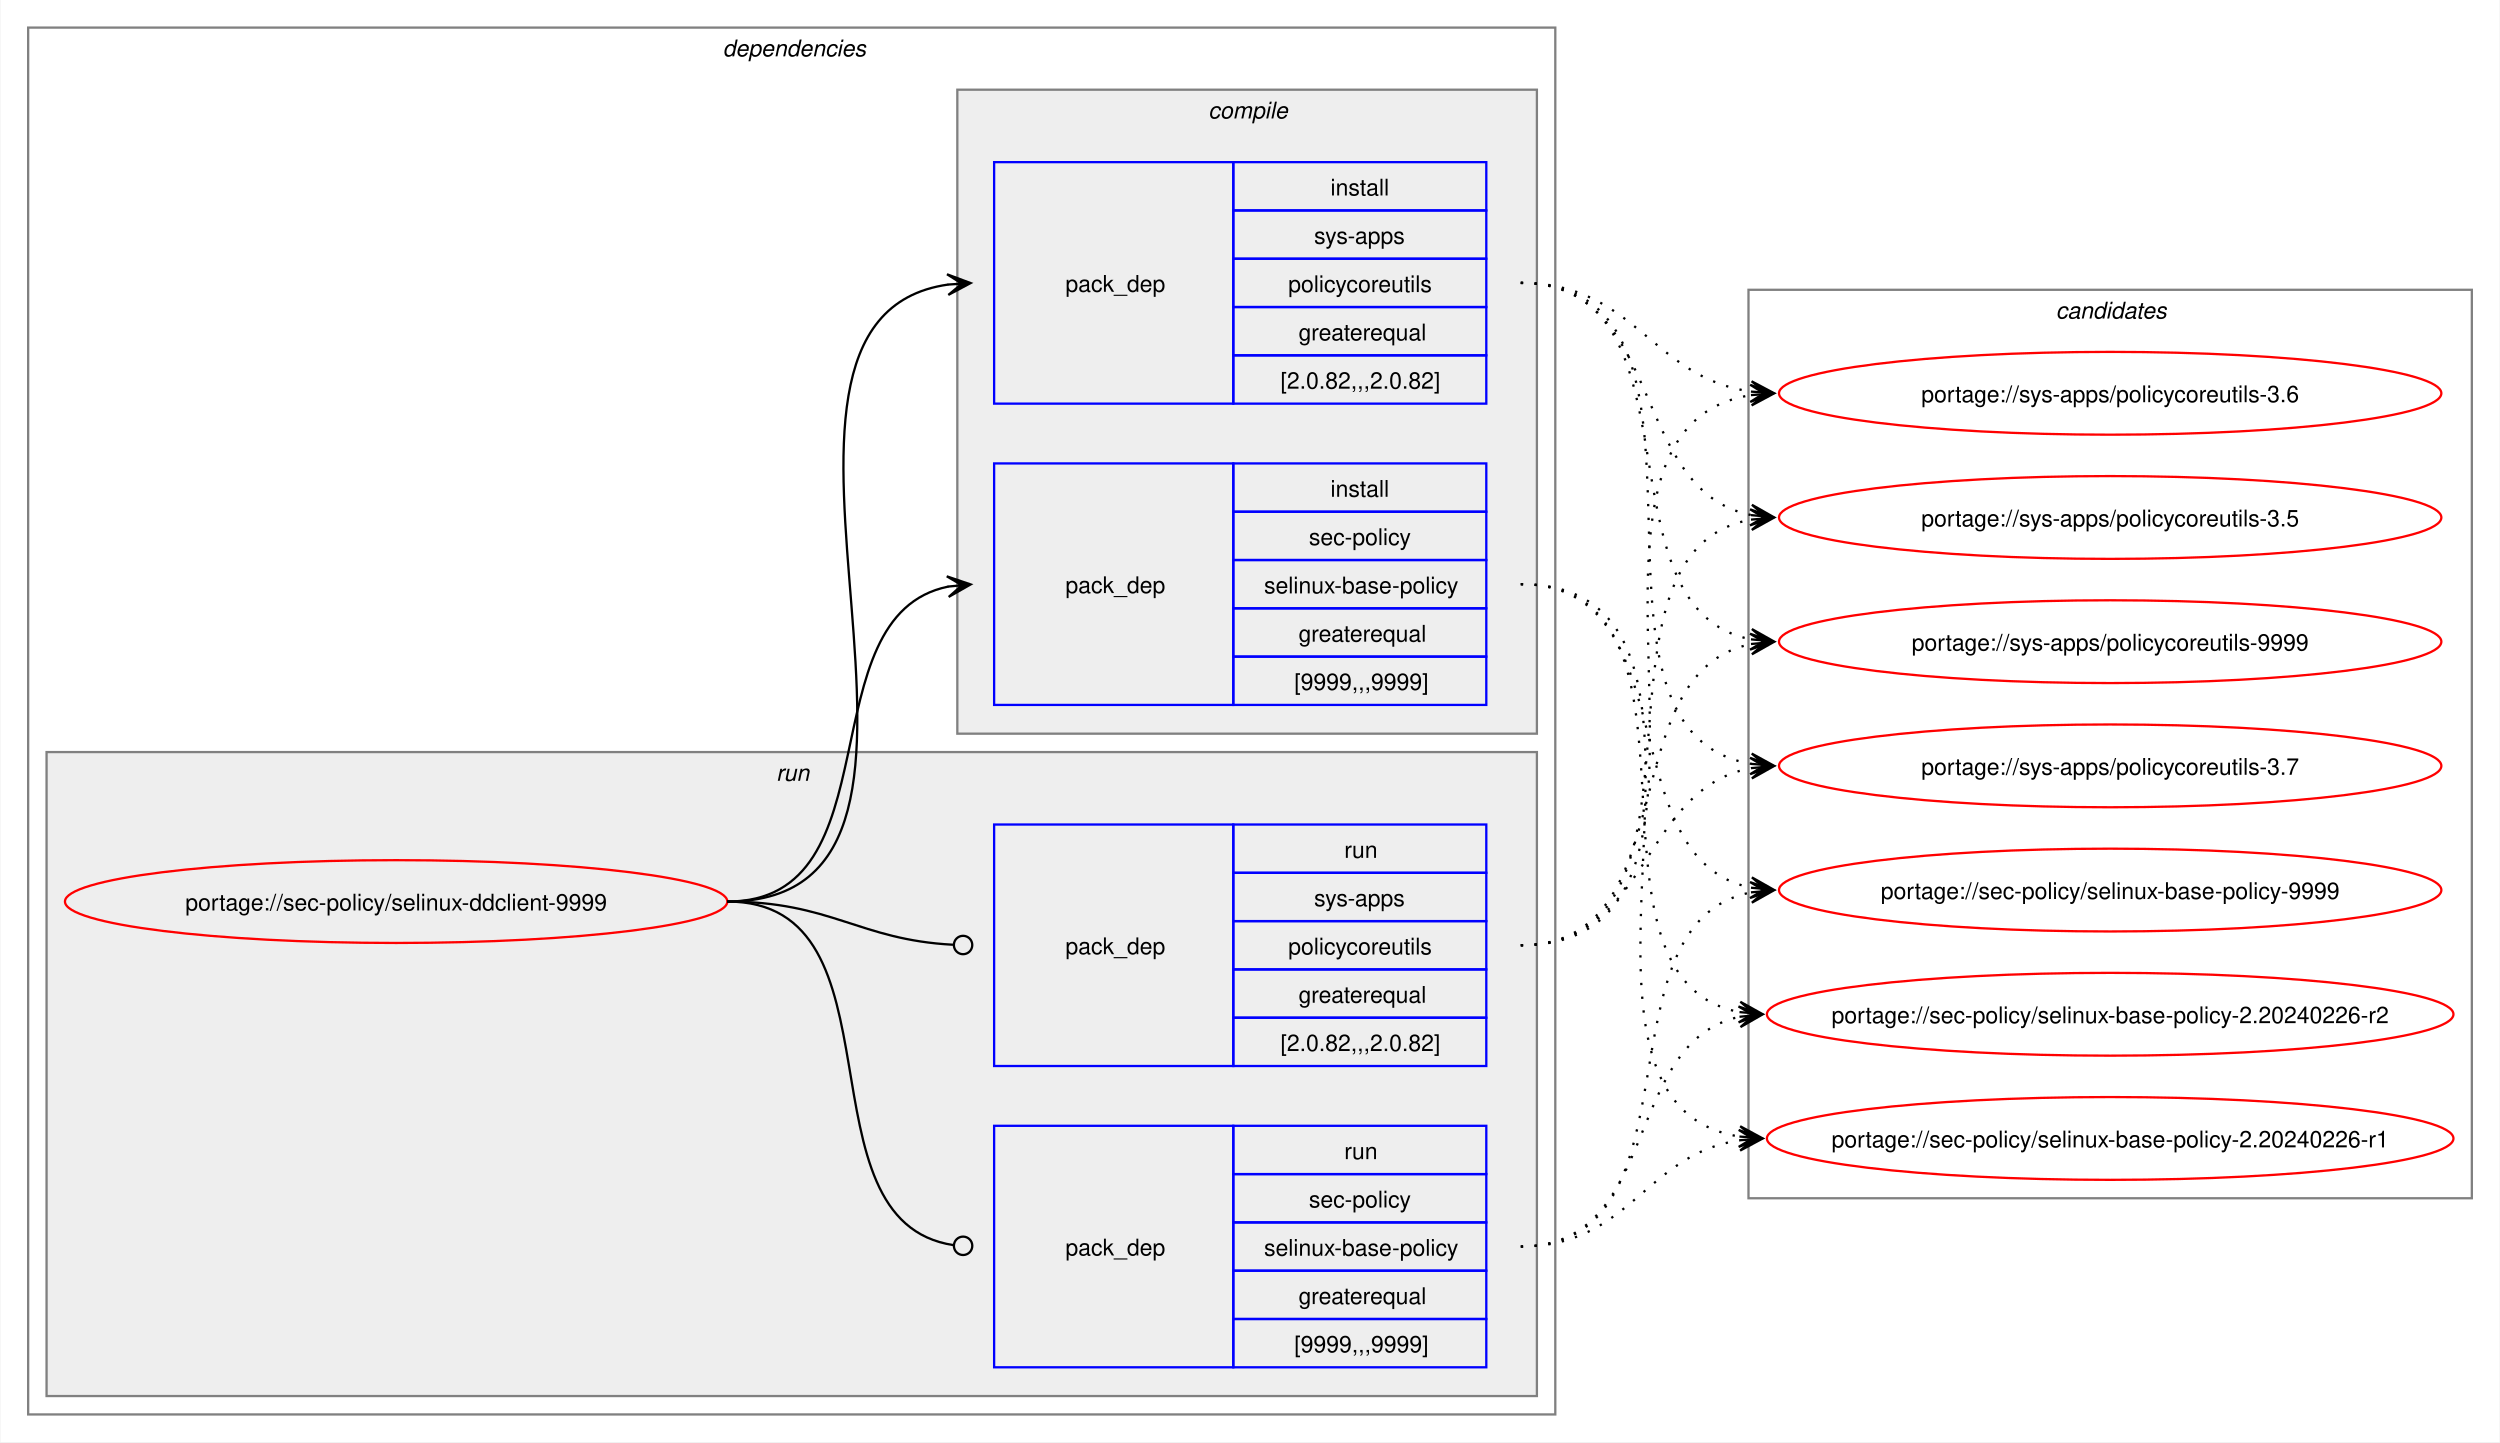
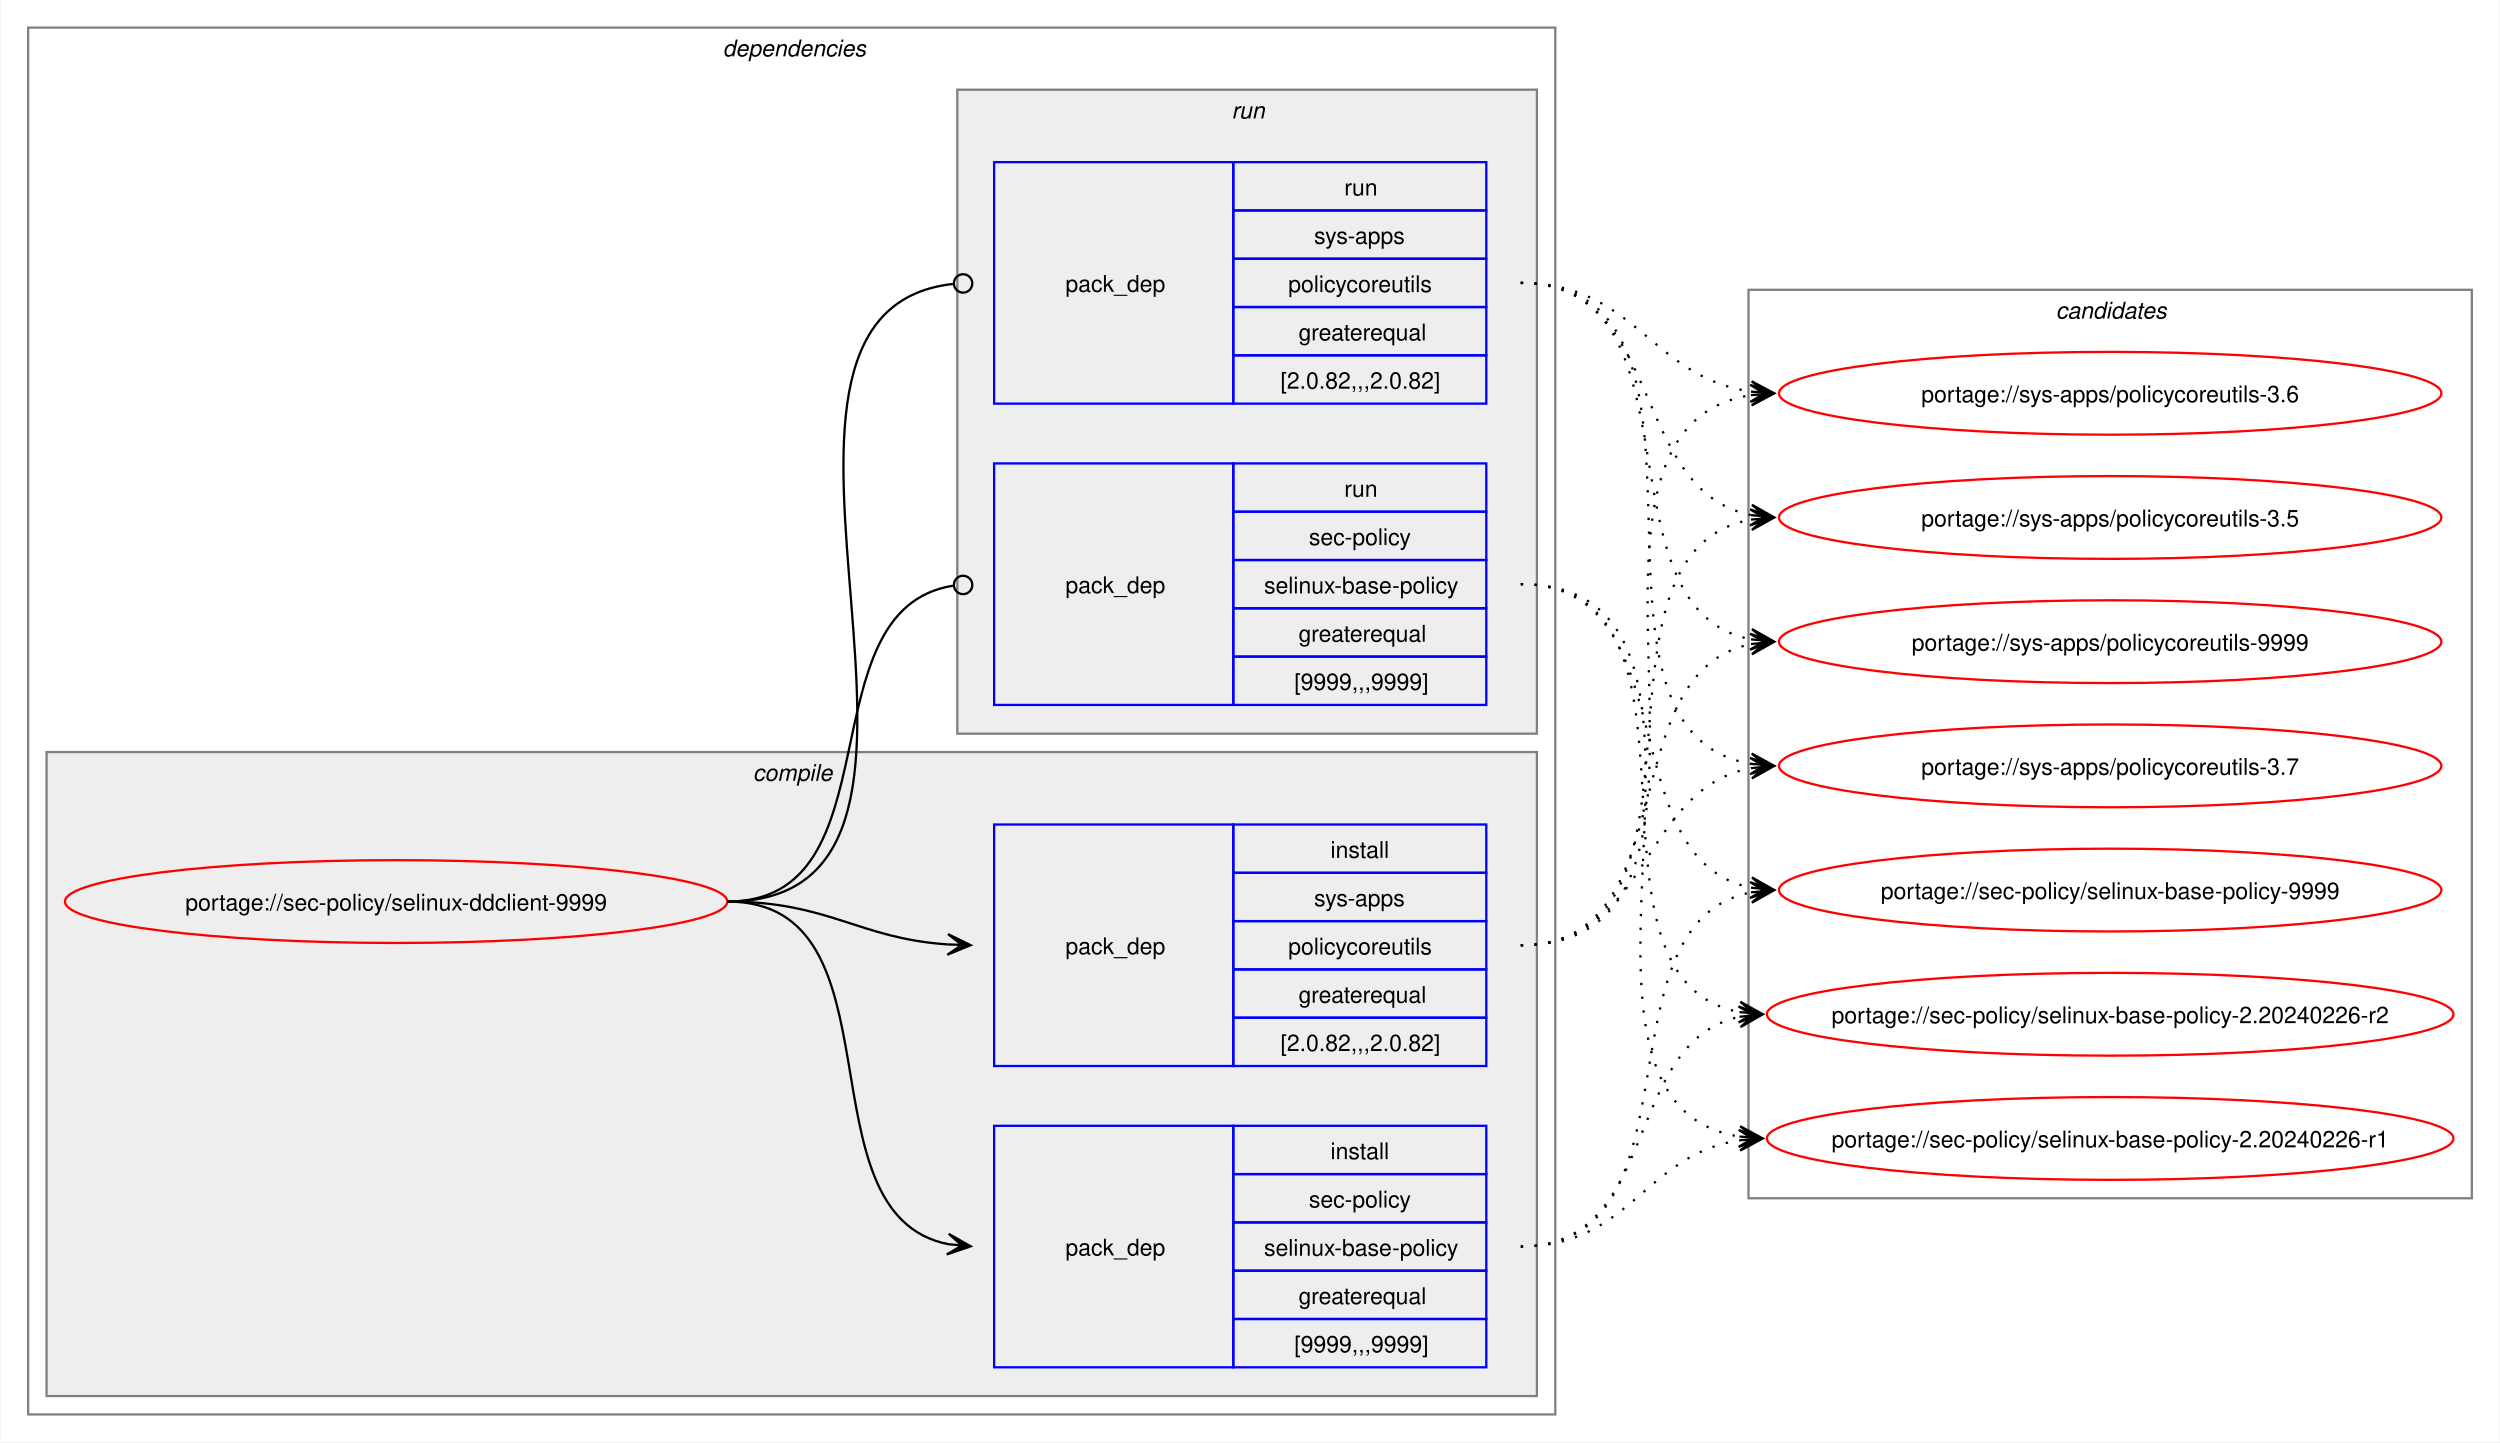
<svg xmlns="http://www.w3.org/2000/svg" xmlns:xlink="http://www.w3.org/1999/xlink" width="1087pt" height="627pt" viewBox="0.00 0.00 1086.51 627.00">
  <g id="graph0" class="graph" transform="scale(1 1) rotate(0) translate(4 623)">
    <polygon fill="white" stroke="none" points="-4,4 -4,-623 1082.51,-623 1082.51,4 -4,4" />
    <g id="clust2" class="cluster">
      <polygon fill="none" stroke="gray" points="8,-8 8,-611 672,-611 672,-8 8,-8" />
      <text text-anchor="start" x="310" y="-598.5" font-family="Helvetica,sans-Serif" font-style="italic" font-size="10.00">dependencies</text>
    </g>
+     <g id="clust3" class="cluster">
+       <polygon fill="#eeeeee" stroke="gray" points="16,-16 16,-296 664,-296 664,-16 16,-16" />
+       <text text-anchor="start" x="323.12" y="-283.5" font-family="Helvetica,sans-Serif" font-style="italic" font-size="10.00">compile</text>
+     </g>
    <g id="clust7" class="cluster">
-       <polygon fill="#eeeeee" stroke="gray" points="16,-16 16,-296 664,-296 664,-16 16,-16" />
-       <text text-anchor="start" x="333.25" y="-283.5" font-family="Helvetica,sans-Serif" font-style="italic" font-size="10.00">run</text>
-     </g>
-     <g id="clust3" class="cluster">
      <polygon fill="#eeeeee" stroke="gray" points="412,-304 412,-584 664,-584 664,-304 412,-304" />
-       <text text-anchor="start" x="521.12" y="-571.5" font-family="Helvetica,sans-Serif" font-style="italic" font-size="10.00">compile</text>
+       <text text-anchor="start" x="531.25" y="-571.5" font-family="Helvetica,sans-Serif" font-style="italic" font-size="10.00">run</text>
    </g>
    <g id="clust10" class="cluster">
      <polygon fill="none" stroke="gray" points="756,-102 756,-497 1070.51,-497 1070.51,-102 756,-102" />
      <text text-anchor="start" x="889.63" y="-484.5" font-family="Helvetica,sans-Serif" font-style="italic" font-size="10.00">candidates</text>
    </g>
    <g id="node1" class="node">
      <g id="a_node1">
        <a xlink:href="../sec-policy/selinux-ddclient-9999.svg" xlink:title="portage://sec-policy/selinux-ddclient-9999">
          <ellipse fill="none" stroke="red" cx="168" cy="-231" rx="144" ry="18" />
          <text text-anchor="middle" x="168" y="-227.12" font-family="Helvetica,sans-Serif" font-size="10.00">portage://sec-policy/selinux-ddclient-9999</text>
        </a>
      </g>
    </g>
    <g id="node2" class="node">
+       <polygon fill="none" stroke="blue" points="428,-28.5 428,-133.5 532,-133.5 532,-28.5 428,-28.5" />
+       <text text-anchor="start" x="459" y="-77.12" font-family="Helvetica,sans-Serif" font-size="10.00">pack_dep</text>
+       <polygon fill="none" stroke="blue" points="532,-112.5 532,-133.5 642,-133.5 642,-112.5 532,-112.5" />
+       <text text-anchor="start" x="574.25" y="-119" font-family="Helvetica,sans-Serif" font-size="10.00">install</text>
+       <polygon fill="none" stroke="blue" points="532,-91.5 532,-112.5 642,-112.5 642,-91.5 532,-91.5" />
+       <text text-anchor="start" x="564.87" y="-98" font-family="Helvetica,sans-Serif" font-size="10.00">sec-policy</text>
+       <polygon fill="none" stroke="blue" points="532,-70.5 532,-91.5 642,-91.5 642,-70.5 532,-70.5" />
+       <text text-anchor="start" x="545.37" y="-77" font-family="Helvetica,sans-Serif" font-size="10.00">selinux-base-policy</text>
+       <polygon fill="none" stroke="blue" points="532,-49.5 532,-70.5 642,-70.5 642,-49.5 532,-49.5" />
+       <text text-anchor="start" x="560.37" y="-56" font-family="Helvetica,sans-Serif" font-size="10.00">greaterequal</text>
+       <polygon fill="none" stroke="blue" points="532,-28.5 532,-49.5 642,-49.5 642,-28.5 532,-28.5" />
+       <text text-anchor="start" x="558.5" y="-35" font-family="Helvetica,sans-Serif" font-size="10.00">[9999,,,9999]</text>
+     </g>
+     <g id="edge1" class="edge">
+       <path fill="none" stroke="black" d="M312,-231C389.89,-231 342.32,-95.29 407.96,-82.04" />
+       <polygon fill="black" stroke="black" points="417.79,-81.11 408.25,-86.53 414.02,-81.47 407.83,-82.05 407.83,-82.05 407.83,-82.05 414.02,-81.47 407.41,-77.57 417.79,-81.11" />
+     </g>
+     <g id="node3" class="node">
+       <polygon fill="none" stroke="blue" points="428,-159.5 428,-264.5 532,-264.5 532,-159.5 428,-159.5" />
+       <text text-anchor="start" x="459" y="-208.12" font-family="Helvetica,sans-Serif" font-size="10.00">pack_dep</text>
+       <polygon fill="none" stroke="blue" points="532,-243.5 532,-264.5 642,-264.5 642,-243.5 532,-243.5" />
+       <text text-anchor="start" x="574.25" y="-250" font-family="Helvetica,sans-Serif" font-size="10.00">install</text>
+       <polygon fill="none" stroke="blue" points="532,-222.5 532,-243.5 642,-243.5 642,-222.5 532,-222.5" />
+       <text text-anchor="start" x="567.12" y="-229" font-family="Helvetica,sans-Serif" font-size="10.00">sys-apps</text>
+       <polygon fill="none" stroke="blue" points="532,-201.5 532,-222.5 642,-222.5 642,-201.5 532,-201.5" />
+       <text text-anchor="start" x="555.87" y="-208" font-family="Helvetica,sans-Serif" font-size="10.00">policycoreutils</text>
+       <polygon fill="none" stroke="blue" points="532,-180.5 532,-201.5 642,-201.5 642,-180.5 532,-180.5" />
+       <text text-anchor="start" x="560.37" y="-187" font-family="Helvetica,sans-Serif" font-size="10.00">greaterequal</text>
+       <polygon fill="none" stroke="blue" points="532,-159.5 532,-180.5 642,-180.5 642,-159.5 532,-159.5" />
+       <text text-anchor="start" x="552.5" y="-166" font-family="Helvetica,sans-Serif" font-size="10.00">[2.0.82,,,2.0.82]</text>
+     </g>
+     <g id="edge2" class="edge">
+       <path fill="none" stroke="black" d="M312,-231C356.34,-231 368.74,-214.99 407.84,-212.36" />
+       <polygon fill="black" stroke="black" points="417.78,-212.04 407.93,-216.86 414,-212.16 407.79,-212.36 407.79,-212.36 407.79,-212.36 414,-212.16 407.64,-207.87 417.78,-212.04" />
+     </g>
+     <g id="node4" class="node">
      <polygon fill="none" stroke="blue" points="428,-316.5 428,-421.5 532,-421.5 532,-316.5 428,-316.5" />
      <text text-anchor="start" x="459" y="-365.12" font-family="Helvetica,sans-Serif" font-size="10.00">pack_dep</text>
      <polygon fill="none" stroke="blue" points="532,-400.5 532,-421.5 642,-421.5 642,-400.5 532,-400.5" />
-       <text text-anchor="start" x="574.25" y="-407" font-family="Helvetica,sans-Serif" font-size="10.00">install</text>
+       <text text-anchor="start" x="580.25" y="-407" font-family="Helvetica,sans-Serif" font-size="10.00">run</text>
      <polygon fill="none" stroke="blue" points="532,-379.5 532,-400.5 642,-400.5 642,-379.5 532,-379.5" />
      <text text-anchor="start" x="564.87" y="-386" font-family="Helvetica,sans-Serif" font-size="10.00">sec-policy</text>
      <polygon fill="none" stroke="blue" points="532,-358.5 532,-379.5 642,-379.5 642,-358.5 532,-358.5" />
      <text text-anchor="start" x="545.37" y="-365" font-family="Helvetica,sans-Serif" font-size="10.00">selinux-base-policy</text>
      <polygon fill="none" stroke="blue" points="532,-337.5 532,-358.5 642,-358.5 642,-337.5 532,-337.5" />
      <text text-anchor="start" x="560.37" y="-344" font-family="Helvetica,sans-Serif" font-size="10.00">greaterequal</text>
      <polygon fill="none" stroke="blue" points="532,-316.5 532,-337.5 642,-337.5 642,-316.5 532,-316.5" />
      <text text-anchor="start" x="558.5" y="-323" font-family="Helvetica,sans-Serif" font-size="10.00">[9999,,,9999]</text>
    </g>
-     <g id="edge1" class="edge">
-       <path fill="none" stroke="black" d="M312,-231C385.67,-231 345.96,-355.34 408.12,-367.97" />
-       <polygon fill="black" stroke="black" points="417.79,-368.89 407.41,-372.42 414.02,-368.53 407.83,-367.94 407.83,-367.94 407.83,-367.94 414.02,-368.53 408.26,-363.46 417.79,-368.89" />
-     </g>
-     <g id="node3" class="node">
+     <g id="edge3" class="edge">
+       <path fill="none" stroke="black" d="M312,-231C386.43,-231 345.13,-357.91 410.07,-368.32" />
+       <ellipse fill="none" stroke="black" cx="414.51" cy="-368.66" rx="4" ry="4" />
+     </g>
+     <g id="node5" class="node">
      <polygon fill="none" stroke="blue" points="428,-447.5 428,-552.5 532,-552.5 532,-447.5 428,-447.5" />
      <text text-anchor="start" x="459" y="-496.12" font-family="Helvetica,sans-Serif" font-size="10.00">pack_dep</text>
      <polygon fill="none" stroke="blue" points="532,-531.5 532,-552.5 642,-552.5 642,-531.5 532,-531.5" />
-       <text text-anchor="start" x="574.25" y="-538" font-family="Helvetica,sans-Serif" font-size="10.00">install</text>
+       <text text-anchor="start" x="580.25" y="-538" font-family="Helvetica,sans-Serif" font-size="10.00">run</text>
      <polygon fill="none" stroke="blue" points="532,-510.5 532,-531.5 642,-531.5 642,-510.5 532,-510.5" />
      <text text-anchor="start" x="567.12" y="-517" font-family="Helvetica,sans-Serif" font-size="10.00">sys-apps</text>
      <polygon fill="none" stroke="blue" points="532,-489.5 532,-510.5 642,-510.5 642,-489.5 532,-489.5" />
      <text text-anchor="start" x="555.87" y="-496" font-family="Helvetica,sans-Serif" font-size="10.00">policycoreutils</text>
      <polygon fill="none" stroke="blue" points="532,-468.5 532,-489.5 642,-489.5 642,-468.5 532,-468.5" />
      <text text-anchor="start" x="560.37" y="-475" font-family="Helvetica,sans-Serif" font-size="10.00">greaterequal</text>
      <polygon fill="none" stroke="blue" points="532,-447.5 532,-468.5 642,-468.5 642,-447.5 532,-447.5" />
      <text text-anchor="start" x="552.5" y="-454" font-family="Helvetica,sans-Serif" font-size="10.00">[2.0.82,,,2.0.82]</text>
    </g>
-     <g id="edge2" class="edge">
-       <path fill="none" stroke="black" d="M312,-231C436.77,-231 299.18,-483.96 408.07,-499.28" />
-       <polygon fill="black" stroke="black" points="417.78,-499.92 407.51,-503.75 414.01,-499.67 407.81,-499.26 407.81,-499.26 407.81,-499.26 414.01,-499.67 408.1,-494.77 417.78,-499.92" />
-     </g>
-     <g id="node4" class="node">
-       <polygon fill="none" stroke="blue" points="428,-28.5 428,-133.5 532,-133.5 532,-28.5 428,-28.5" />
-       <text text-anchor="start" x="459" y="-77.12" font-family="Helvetica,sans-Serif" font-size="10.00">pack_dep</text>
-       <polygon fill="none" stroke="blue" points="532,-112.5 532,-133.5 642,-133.5 642,-112.5 532,-112.5" />
-       <text text-anchor="start" x="580.25" y="-119" font-family="Helvetica,sans-Serif" font-size="10.00">run</text>
-       <polygon fill="none" stroke="blue" points="532,-91.5 532,-112.5 642,-112.5 642,-91.5 532,-91.5" />
-       <text text-anchor="start" x="564.87" y="-98" font-family="Helvetica,sans-Serif" font-size="10.00">sec-policy</text>
-       <polygon fill="none" stroke="blue" points="532,-70.5 532,-91.5 642,-91.5 642,-70.5 532,-70.5" />
-       <text text-anchor="start" x="545.37" y="-77" font-family="Helvetica,sans-Serif" font-size="10.00">selinux-base-policy</text>
-       <polygon fill="none" stroke="blue" points="532,-49.5 532,-70.5 642,-70.5 642,-49.5 532,-49.5" />
-       <text text-anchor="start" x="560.37" y="-56" font-family="Helvetica,sans-Serif" font-size="10.00">greaterequal</text>
-       <polygon fill="none" stroke="blue" points="532,-28.5 532,-49.5 642,-49.5 642,-28.5 532,-28.5" />
-       <text text-anchor="start" x="558.5" y="-35" font-family="Helvetica,sans-Serif" font-size="10.00">[9999,,,9999]</text>
-     </g>
-     <g id="edge3" class="edge">
-       <path fill="none" stroke="black" d="M312,-231C390.85,-231 341.13,-91.93 410.44,-81.6" />
-       <ellipse fill="none" stroke="black" cx="414.51" cy="-81.32" rx="4" ry="4" />
-     </g>
-     <g id="node5" class="node">
-       <polygon fill="none" stroke="blue" points="428,-159.5 428,-264.5 532,-264.5 532,-159.5 428,-159.5" />
-       <text text-anchor="start" x="459" y="-208.12" font-family="Helvetica,sans-Serif" font-size="10.00">pack_dep</text>
-       <polygon fill="none" stroke="blue" points="532,-243.5 532,-264.5 642,-264.5 642,-243.5 532,-243.5" />
-       <text text-anchor="start" x="580.25" y="-250" font-family="Helvetica,sans-Serif" font-size="10.00">run</text>
-       <polygon fill="none" stroke="blue" points="532,-222.5 532,-243.5 642,-243.5 642,-222.5 532,-222.5" />
-       <text text-anchor="start" x="567.12" y="-229" font-family="Helvetica,sans-Serif" font-size="10.00">sys-apps</text>
-       <polygon fill="none" stroke="blue" points="532,-201.5 532,-222.5 642,-222.5 642,-201.5 532,-201.5" />
-       <text text-anchor="start" x="555.87" y="-208" font-family="Helvetica,sans-Serif" font-size="10.00">policycoreutils</text>
-       <polygon fill="none" stroke="blue" points="532,-180.5 532,-201.5 642,-201.5 642,-180.5 532,-180.5" />
-       <text text-anchor="start" x="560.37" y="-187" font-family="Helvetica,sans-Serif" font-size="10.00">greaterequal</text>
-       <polygon fill="none" stroke="blue" points="532,-159.5 532,-180.5 642,-180.5 642,-159.5 532,-159.5" />
-       <text text-anchor="start" x="552.5" y="-166" font-family="Helvetica,sans-Serif" font-size="10.00">[2.0.82,,,2.0.82]</text>
-     </g>
    <g id="edge4" class="edge">
-       <path fill="none" stroke="black" d="M312,-231C357.19,-231 369.2,-214.37 410.11,-212.23" />
-       <ellipse fill="none" stroke="black" cx="414.5" cy="-212.11" rx="4" ry="4" />
+       <path fill="none" stroke="black" d="M312,-231C437.53,-231 297.51,-487.03 410.07,-499.53" />
+       <ellipse fill="none" stroke="black" cx="414.51" cy="-499.76" rx="4" ry="4" />
    </g>
    <g id="node6" class="node">
      <g id="a_node6">
        <a xlink:href="../sec-policy/selinux-base-policy-9999.svg" xlink:title="portage://sec-policy/selinux-base-policy-9999">
          <ellipse fill="none" stroke="red" cx="913.26" cy="-236" rx="144" ry="18" />
          <text text-anchor="middle" x="913.26" y="-232.12" font-family="Helvetica,sans-Serif" font-size="10.00">portage://sec-policy/selinux-base-policy-9999</text>
        </a>
      </g>
    </g>
    <g id="edge5" class="edge">
-       <path fill="none" stroke="black" stroke-dasharray="1,5" d="M657,-369C730.15,-369 695.24,-249.16 757.41,-236.99" />
-       <polygon fill="black" stroke="black" points="767.04,-236.11 757.49,-241.51 763.28,-236.46 757.08,-237.02 757.08,-237.02 757.08,-237.02 763.28,-236.46 756.67,-232.54 767.04,-236.11" />
+       <path fill="none" stroke="black" stroke-dasharray="1,5" d="M657,-81C737.82,-81 688.61,-221.81 757.24,-235.01" />
+       <polygon fill="black" stroke="black" points="767.04,-235.89 756.68,-239.48 763.28,-235.55 757.08,-235 757.08,-235 757.08,-235 763.28,-235.55 757.48,-230.51 767.04,-235.89" />
    </g>
    <g id="node7" class="node">
      <g id="a_node7">
        <a xlink:href="../sec-policy/selinux-base-policy-2.20240226-r2.svg" xlink:title="portage://sec-policy/selinux-base-policy-2.20240226-r2">
          <ellipse fill="none" stroke="red" cx="913.26" cy="-182" rx="149.26" ry="18" />
          <text text-anchor="middle" x="913.26" y="-178.12" font-family="Helvetica,sans-Serif" font-size="10.00">portage://sec-policy/selinux-base-policy-2.20240226-r2</text>
        </a>
      </g>
    </g>
    <g id="edge6" class="edge">
-       <path fill="none" stroke="black" stroke-dasharray="1,5" d="M657,-369C748.67,-369 674.33,-197.03 752.38,-182.92" />
-       <polygon fill="black" stroke="black" points="762.04,-182.1 752.46,-187.43 758.27,-182.42 752.08,-182.94 752.08,-182.94 752.08,-182.94 758.27,-182.42 751.7,-178.46 762.04,-182.1" />
+       <path fill="none" stroke="black" stroke-dasharray="1,5" d="M657,-81C718.21,-81 700.69,-170.14 752.36,-180.93" />
+       <polygon fill="black" stroke="black" points="762.04,-181.88 751.65,-185.39 758.28,-181.51 752.09,-180.91 752.09,-180.91 752.09,-180.91 758.28,-181.51 752.53,-176.43 762.04,-181.88" />
    </g>
    <g id="node8" class="node">
      <g id="a_node8">
        <a xlink:href="../sec-policy/selinux-base-policy-2.20240226-r1.svg" xlink:title="portage://sec-policy/selinux-base-policy-2.20240226-r1">
          <ellipse fill="none" stroke="red" cx="913.26" cy="-128" rx="149.26" ry="18" />
          <text text-anchor="middle" x="913.26" y="-124.12" font-family="Helvetica,sans-Serif" font-size="10.00">portage://sec-policy/selinux-base-policy-2.20240226-r1</text>
        </a>
      </g>
    </g>
    <g id="edge7" class="edge">
-       <path fill="none" stroke="black" stroke-dasharray="1,5" d="M657,-369C770.06,-369 654.65,-144.19 752.09,-128.83" />
-       <polygon fill="black" stroke="black" points="762.04,-128.09 752.4,-133.31 758.27,-128.37 752.07,-128.83 752.07,-128.83 752.07,-128.83 758.27,-128.37 751.74,-124.34 762.04,-128.09" />
+       <path fill="none" stroke="black" stroke-dasharray="1,5" d="M657,-81C704.7,-81 710.88,-121.11 752.26,-127.22" />
+       <polygon fill="black" stroke="black" points="762.04,-127.91 751.75,-131.7 758.27,-127.65 752.06,-127.21 752.06,-127.21 752.06,-127.21 758.27,-127.65 752.38,-122.72 762.04,-127.91" />
    </g>
    <g id="node9" class="node">
      <g id="a_node9">
        <a xlink:href="../sys-apps/policycoreutils-9999.svg" xlink:title="portage://sys-apps/policycoreutils-9999">
          <ellipse fill="none" stroke="red" cx="913.26" cy="-344" rx="144" ry="18" />
          <text text-anchor="middle" x="913.26" y="-340.12" font-family="Helvetica,sans-Serif" font-size="10.00">portage://sys-apps/policycoreutils-9999</text>
        </a>
      </g>
    </g>
    <g id="edge8" class="edge">
-       <path fill="none" stroke="black" stroke-dasharray="1,5" d="M657,-500C738.17,-500 688.32,-358.28 757.2,-345" />
-       <polygon fill="black" stroke="black" points="767.04,-344.11 757.49,-349.49 763.28,-344.45 757.08,-345.01 757.08,-345.01 757.08,-345.01 763.28,-344.45 756.68,-340.53 767.04,-344.11" />
+       <path fill="none" stroke="black" stroke-dasharray="1,5" d="M657,-212C729.83,-212 695.51,-330.93 757.46,-343.01" />
+       <polygon fill="black" stroke="black" points="767.04,-343.89 756.67,-347.46 763.28,-343.55 757.08,-342.98 757.08,-342.98 757.08,-342.98 763.28,-343.55 757.49,-338.5 767.04,-343.89" />
    </g>
    <g id="node10" class="node">
      <g id="a_node10">
        <a xlink:href="../sys-apps/policycoreutils-3.7.svg" xlink:title="portage://sys-apps/policycoreutils-3.7">
          <ellipse fill="none" stroke="red" cx="913.26" cy="-290" rx="144" ry="18" />
          <text text-anchor="middle" x="913.26" y="-286.12" font-family="Helvetica,sans-Serif" font-size="10.00">portage://sys-apps/policycoreutils-3.7</text>
        </a>
      </g>
    </g>
    <g id="edge9" class="edge">
-       <path fill="none" stroke="black" stroke-dasharray="1,5" d="M657,-500C758.7,-500 669.77,-305.3 757.33,-290.85" />
-       <polygon fill="black" stroke="black" points="767.04,-290.09 757.42,-295.35 763.27,-290.39 757.07,-290.87 757.07,-290.87 757.07,-290.87 763.27,-290.39 756.72,-286.38 767.04,-290.09" />
+       <path fill="none" stroke="black" stroke-dasharray="1,5" d="M657,-212C713.38,-212 708.82,-279.98 757.11,-289.01" />
+       <polygon fill="black" stroke="black" points="767.04,-289.89 756.68,-293.49 763.27,-289.56 757.08,-289.01 757.08,-289.01 757.08,-289.01 763.27,-289.56 757.48,-284.53 767.04,-289.89" />
    </g>
    <g id="node11" class="node">
      <g id="a_node11">
        <a xlink:href="../sys-apps/policycoreutils-3.6.svg" xlink:title="portage://sys-apps/policycoreutils-3.6">
          <ellipse fill="none" stroke="red" cx="913.26" cy="-452" rx="144" ry="18" />
          <text text-anchor="middle" x="913.26" y="-448.12" font-family="Helvetica,sans-Serif" font-size="10.00">portage://sys-apps/policycoreutils-3.6</text>
        </a>
      </g>
    </g>
    <g id="edge10" class="edge">
-       <path fill="none" stroke="black" stroke-dasharray="1,5" d="M657,-500C706.96,-500 713.63,-458.69 757.33,-452.72" />
-       <polygon fill="black" stroke="black" points="767.04,-452.08 757.36,-457.22 763.27,-452.33 757.06,-452.73 757.06,-452.73 757.06,-452.73 763.27,-452.33 756.77,-448.24 767.04,-452.08" />
+       <path fill="none" stroke="black" stroke-dasharray="1,5" d="M657,-212C770.67,-212 658.65,-436.33 757.33,-451.22" />
+       <polygon fill="black" stroke="black" points="767.04,-451.91 756.75,-455.69 763.27,-451.65 757.07,-451.21 757.07,-451.21 757.07,-451.21 763.27,-451.65 757.38,-446.72 767.04,-451.91" />
    </g>
    <g id="node12" class="node">
      <g id="a_node12">
        <a xlink:href="../sys-apps/policycoreutils-3.5.svg" xlink:title="portage://sys-apps/policycoreutils-3.5">
          <ellipse fill="none" stroke="red" cx="913.26" cy="-398" rx="144" ry="18" />
          <text text-anchor="middle" x="913.26" y="-394.12" font-family="Helvetica,sans-Serif" font-size="10.00">portage://sys-apps/policycoreutils-3.5</text>
        </a>
      </g>
    </g>
    <g id="edge11" class="edge">
+       <path fill="none" stroke="black" stroke-dasharray="1,5" d="M657,-212C749.38,-212 678.31,-383.06 757.28,-397.09" />
+       <polygon fill="black" stroke="black" points="767.04,-397.9 756.7,-401.55 763.27,-397.59 757.08,-397.07 757.08,-397.07 757.08,-397.07 763.27,-397.59 757.45,-392.59 767.04,-397.9" />
+     </g>
+     <g id="edge12" class="edge">
+       <path fill="none" stroke="black" stroke-dasharray="1,5" d="M657,-369C730.15,-369 695.24,-249.16 757.41,-236.99" />
+       <polygon fill="black" stroke="black" points="767.04,-236.11 757.49,-241.51 763.28,-236.46 757.08,-237.02 757.08,-237.02 757.08,-237.02 763.28,-236.46 756.67,-232.54 767.04,-236.11" />
+     </g>
+     <g id="edge13" class="edge">
+       <path fill="none" stroke="black" stroke-dasharray="1,5" d="M657,-369C748.67,-369 674.33,-197.03 752.38,-182.92" />
+       <polygon fill="black" stroke="black" points="762.04,-182.1 752.46,-187.43 758.27,-182.42 752.08,-182.94 752.08,-182.94 752.08,-182.94 758.27,-182.42 751.7,-178.46 762.04,-182.1" />
+     </g>
+     <g id="edge14" class="edge">
+       <path fill="none" stroke="black" stroke-dasharray="1,5" d="M657,-369C770.06,-369 654.65,-144.19 752.09,-128.83" />
+       <polygon fill="black" stroke="black" points="762.04,-128.09 752.4,-133.31 758.27,-128.37 752.07,-128.83 752.07,-128.83 752.07,-128.83 758.27,-128.37 751.74,-124.34 762.04,-128.09" />
+     </g>
+     <g id="edge15" class="edge">
+       <path fill="none" stroke="black" stroke-dasharray="1,5" d="M657,-500C738.17,-500 688.32,-358.28 757.2,-345" />
+       <polygon fill="black" stroke="black" points="767.04,-344.11 757.49,-349.49 763.28,-344.45 757.08,-345.01 757.08,-345.01 757.08,-345.01 763.28,-344.45 756.68,-340.53 767.04,-344.11" />
+     </g>
+     <g id="edge16" class="edge">
+       <path fill="none" stroke="black" stroke-dasharray="1,5" d="M657,-500C758.7,-500 669.77,-305.3 757.33,-290.85" />
+       <polygon fill="black" stroke="black" points="767.04,-290.09 757.42,-295.35 763.27,-290.39 757.07,-290.87 757.07,-290.87 757.07,-290.87 763.27,-290.39 756.72,-286.38 767.04,-290.09" />
+     </g>
+     <g id="edge17" class="edge">
+       <path fill="none" stroke="black" stroke-dasharray="1,5" d="M657,-500C706.96,-500 713.63,-458.69 757.33,-452.72" />
+       <polygon fill="black" stroke="black" points="767.04,-452.08 757.36,-457.22 763.27,-452.33 757.06,-452.73 757.06,-452.73 757.06,-452.73 763.27,-452.33 756.77,-448.24 767.04,-452.08" />
+     </g>
+     <g id="edge18" class="edge">
      <path fill="none" stroke="black" stroke-dasharray="1,5" d="M657,-500C720.15,-500 703.55,-409.6 757.35,-399.01" />
      <polygon fill="black" stroke="black" points="767.04,-398.11 757.5,-403.52 763.28,-398.46 757.08,-399.03 757.08,-399.03 757.08,-399.03 763.28,-398.46 756.67,-394.55 767.04,-398.11" />
    </g>
-     <g id="edge12" class="edge">
-       <path fill="none" stroke="black" stroke-dasharray="1,5" d="M657,-81C737.82,-81 688.61,-221.81 757.24,-235.01" />
-       <polygon fill="black" stroke="black" points="767.04,-235.89 756.68,-239.48 763.28,-235.55 757.08,-235 757.08,-235 757.08,-235 763.28,-235.55 757.48,-230.51 767.04,-235.89" />
-     </g>
-     <g id="edge13" class="edge">
-       <path fill="none" stroke="black" stroke-dasharray="1,5" d="M657,-81C718.21,-81 700.69,-170.14 752.36,-180.93" />
-       <polygon fill="black" stroke="black" points="762.04,-181.88 751.65,-185.39 758.28,-181.51 752.09,-180.91 752.09,-180.91 752.09,-180.91 758.28,-181.51 752.53,-176.43 762.04,-181.88" />
-     </g>
-     <g id="edge14" class="edge">
-       <path fill="none" stroke="black" stroke-dasharray="1,5" d="M657,-81C704.7,-81 710.88,-121.11 752.26,-127.22" />
-       <polygon fill="black" stroke="black" points="762.04,-127.91 751.75,-131.7 758.27,-127.65 752.06,-127.21 752.06,-127.21 752.06,-127.21 758.27,-127.65 752.38,-122.72 762.04,-127.91" />
-     </g>
-     <g id="edge15" class="edge">
-       <path fill="none" stroke="black" stroke-dasharray="1,5" d="M657,-212C729.83,-212 695.51,-330.93 757.46,-343.01" />
-       <polygon fill="black" stroke="black" points="767.04,-343.89 756.67,-347.46 763.28,-343.55 757.08,-342.98 757.08,-342.98 757.08,-342.98 763.28,-343.55 757.49,-338.5 767.04,-343.89" />
-     </g>
-     <g id="edge16" class="edge">
-       <path fill="none" stroke="black" stroke-dasharray="1,5" d="M657,-212C713.38,-212 708.82,-279.98 757.11,-289.01" />
-       <polygon fill="black" stroke="black" points="767.04,-289.89 756.68,-293.49 763.27,-289.56 757.08,-289.01 757.08,-289.01 757.08,-289.01 763.27,-289.56 757.48,-284.53 767.04,-289.89" />
-     </g>
-     <g id="edge17" class="edge">
-       <path fill="none" stroke="black" stroke-dasharray="1,5" d="M657,-212C770.67,-212 658.65,-436.33 757.33,-451.22" />
-       <polygon fill="black" stroke="black" points="767.04,-451.91 756.75,-455.69 763.27,-451.65 757.07,-451.21 757.07,-451.21 757.07,-451.21 763.27,-451.65 757.38,-446.72 767.04,-451.91" />
-     </g>
-     <g id="edge18" class="edge">
-       <path fill="none" stroke="black" stroke-dasharray="1,5" d="M657,-212C749.38,-212 678.31,-383.06 757.28,-397.09" />
-       <polygon fill="black" stroke="black" points="767.04,-397.9 756.7,-401.55 763.27,-397.59 757.08,-397.07 757.08,-397.07 757.08,-397.07 763.27,-397.59 757.45,-392.59 767.04,-397.9" />
-     </g>
  </g>
</svg>
